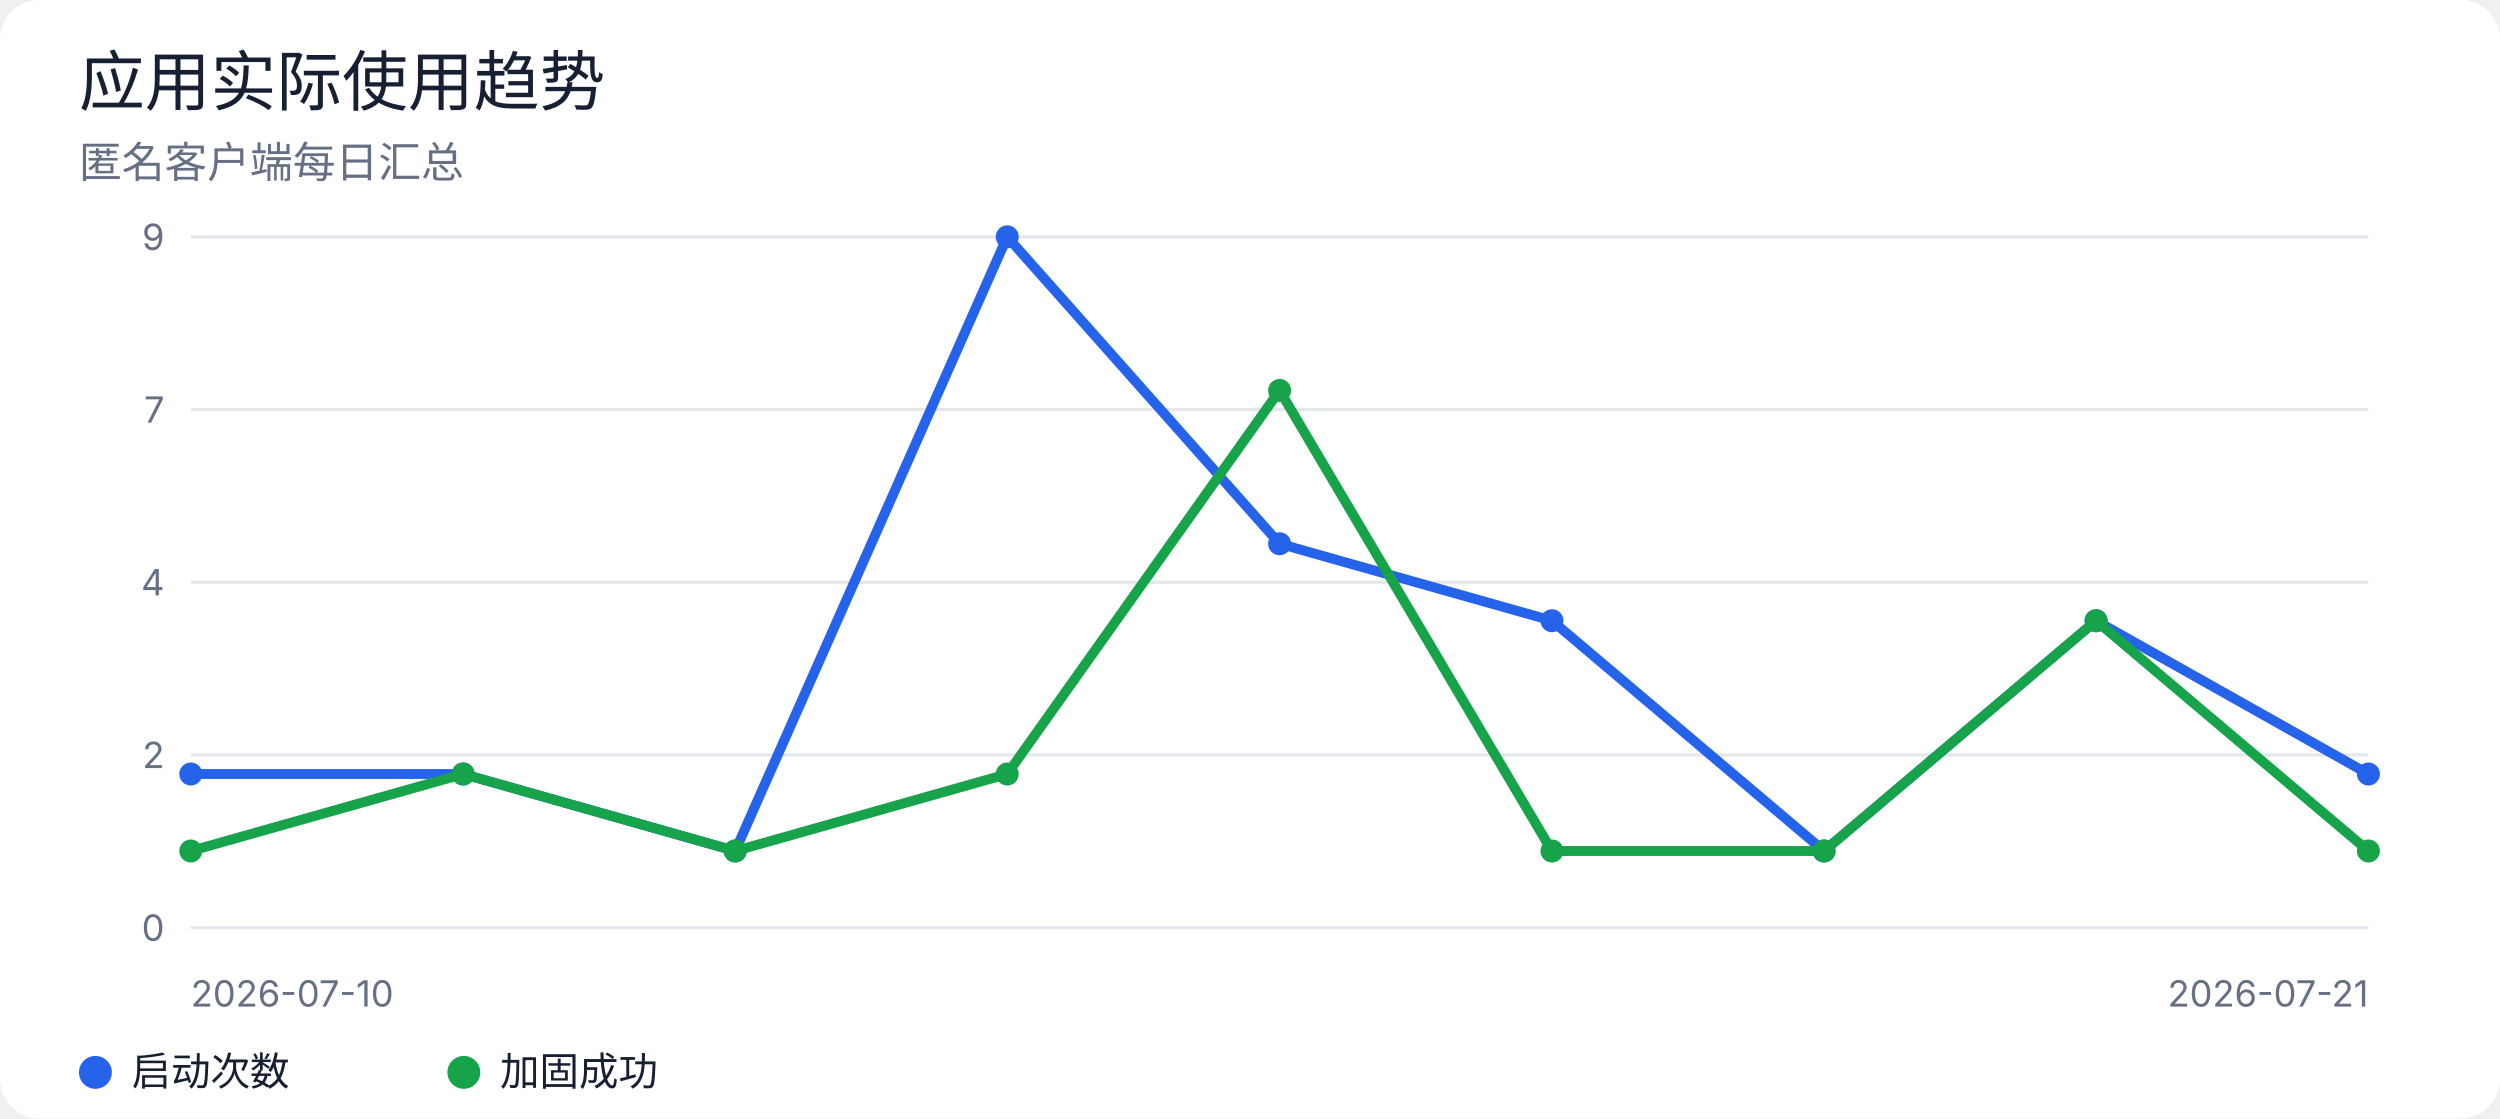
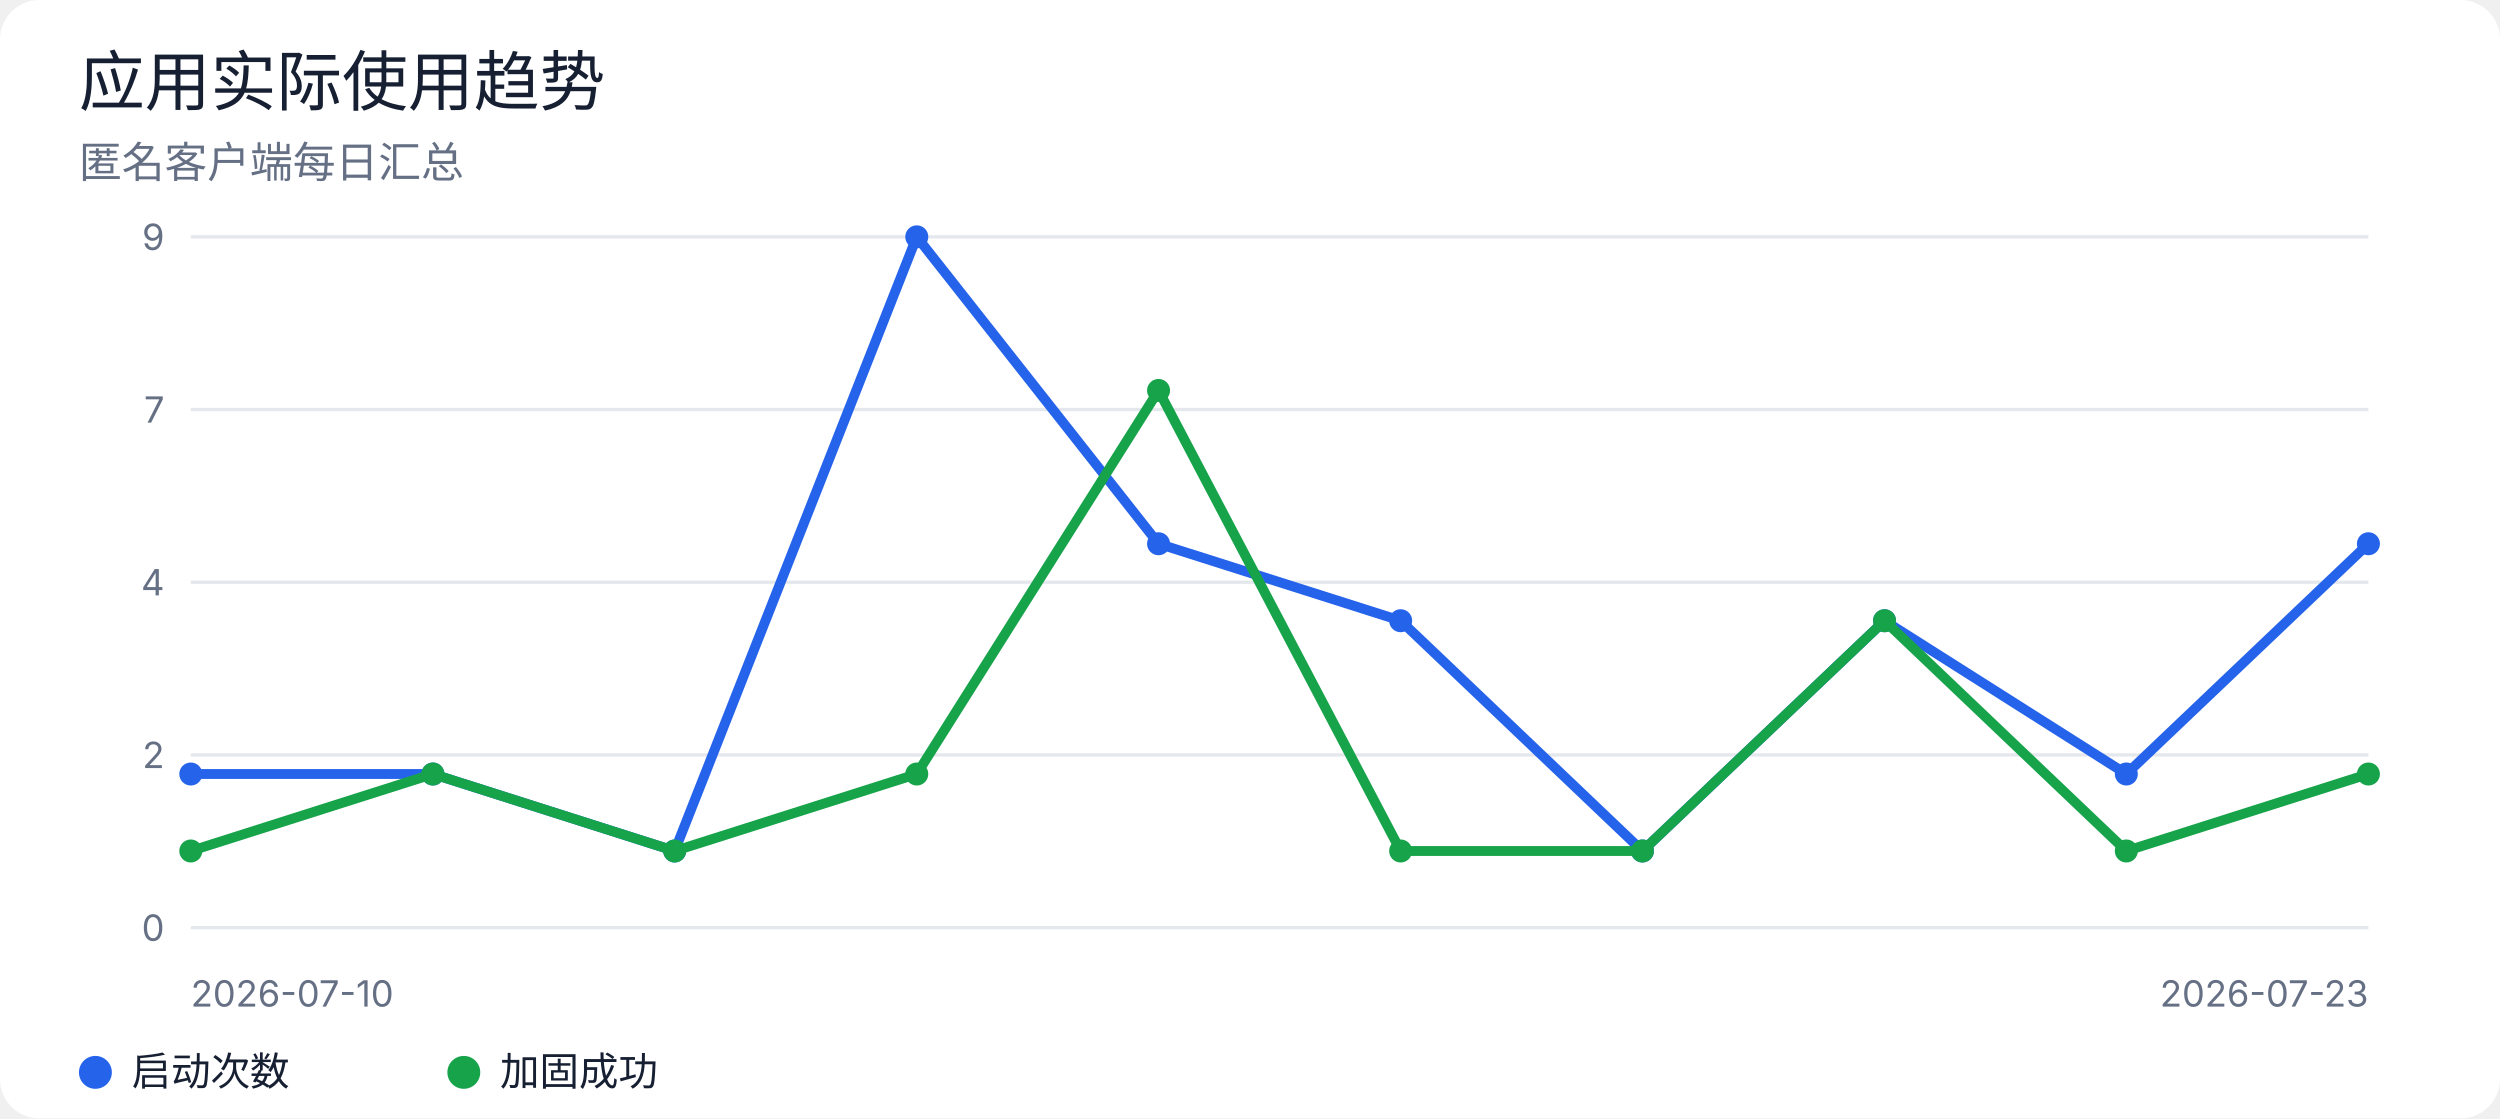
<svg xmlns="http://www.w3.org/2000/svg" width="760" height="340" viewBox="0 0 760 340" role="img" aria-labelledby="title desc">
  <rect width="100%" height="100%" rx="12" fill="#ffffff" />
  <style>
text { font-family: -apple-system, BlinkMacSystemFont, "Segoe UI", sans-serif; fill: #172033; }
.muted { fill: #667085; }
.grid { stroke: #e4e7ec; stroke-width: 1; }
@media (prefers-color-scheme: dark) {
  rect:first-of-type { fill: #0d1117; }
  text { fill: #e6edf3; }
  .muted { fill: #9da7b3; }
  .grid { stroke: #30363d; }
}
</style>
  <text x="24" y="32" font-size="20" font-weight="500">应用实际使用趋势</text>
  <text x="24" y="54" class="muted" font-size="13">匿名客户端每日汇总</text>
  <line class="grid" x1="58" y1="72.0" x2="720" y2="72.0" />
  <text x="50" y="76.0" text-anchor="end" class="muted" font-size="11">9</text>
  <line class="grid" x1="58" y1="124.5" x2="720" y2="124.5" />
  <text x="50" y="128.5" text-anchor="end" class="muted" font-size="11">7</text>
  <line class="grid" x1="58" y1="177.0" x2="720" y2="177.0" />
  <text x="50" y="181.0" text-anchor="end" class="muted" font-size="11">4</text>
  <line class="grid" x1="58" y1="229.5" x2="720" y2="229.5" />
  <text x="50" y="233.5" text-anchor="end" class="muted" font-size="11">2</text>
  <line class="grid" x1="58" y1="282.0" x2="720" y2="282.0" />
  <text x="50" y="286.0" text-anchor="end" class="muted" font-size="11">0</text>
-   <polyline points="58.0,235.3 140.8,235.3 223.5,258.7 306.2,72.0 389.0,165.3 471.8,188.7 554.5,258.7 637.2,188.7 720.0,235.3" fill="none" stroke="#2563eb" stroke-width="3" stroke-linejoin="round" stroke-linecap="round" />
+   <polyline points="58.0,235.3 131.6,235.3 205.1,258.7 278.7,72.0 352.2,165.3 425.8,188.7 499.3,258.7 572.9,188.7 646.4,235.3 720.0,165.3" fill="none" stroke="#2563eb" stroke-width="3" stroke-linejoin="round" stroke-linecap="round" />
  <circle cx="58.0" cy="235.3" r="3.5" fill="#2563eb" />
-   <circle cx="140.8" cy="235.3" r="3.5" fill="#2563eb" />
-   <circle cx="223.5" cy="258.7" r="3.5" fill="#2563eb" />
-   <circle cx="306.2" cy="72.0" r="3.5" fill="#2563eb" />
-   <circle cx="389.0" cy="165.3" r="3.5" fill="#2563eb" />
-   <circle cx="471.8" cy="188.7" r="3.5" fill="#2563eb" />
-   <circle cx="554.5" cy="258.7" r="3.5" fill="#2563eb" />
-   <circle cx="637.2" cy="188.7" r="3.5" fill="#2563eb" />
-   <circle cx="720.0" cy="235.3" r="3.5" fill="#2563eb" />
-   <polyline points="58.0,258.7 140.8,235.3 223.5,258.7 306.2,235.3 389.0,118.7 471.8,258.7 554.5,258.7 637.2,188.7 720.0,258.7" fill="none" stroke="#16a34a" stroke-width="3" stroke-linejoin="round" stroke-linecap="round" />
+   <circle cx="131.6" cy="235.3" r="3.5" fill="#2563eb" />
+   <circle cx="205.1" cy="258.7" r="3.5" fill="#2563eb" />
+   <circle cx="278.7" cy="72.0" r="3.5" fill="#2563eb" />
+   <circle cx="352.2" cy="165.3" r="3.5" fill="#2563eb" />
+   <circle cx="425.8" cy="188.7" r="3.5" fill="#2563eb" />
+   <circle cx="499.3" cy="258.7" r="3.5" fill="#2563eb" />
+   <circle cx="572.9" cy="188.7" r="3.5" fill="#2563eb" />
+   <circle cx="646.4" cy="235.3" r="3.5" fill="#2563eb" />
+   <circle cx="720.0" cy="165.3" r="3.5" fill="#2563eb" />
+   <polyline points="58.0,258.7 131.6,235.3 205.1,258.7 278.7,235.3 352.2,118.7 425.8,258.7 499.3,258.7 572.9,188.7 646.4,258.7 720.0,235.3" fill="none" stroke="#16a34a" stroke-width="3" stroke-linejoin="round" stroke-linecap="round" />
  <circle cx="58.0" cy="258.7" r="3.5" fill="#16a34a" />
-   <circle cx="140.8" cy="235.3" r="3.5" fill="#16a34a" />
-   <circle cx="223.5" cy="258.7" r="3.5" fill="#16a34a" />
-   <circle cx="306.2" cy="235.3" r="3.5" fill="#16a34a" />
-   <circle cx="389.0" cy="118.7" r="3.5" fill="#16a34a" />
-   <circle cx="471.8" cy="258.7" r="3.5" fill="#16a34a" />
-   <circle cx="554.5" cy="258.7" r="3.5" fill="#16a34a" />
-   <circle cx="637.2" cy="188.7" r="3.5" fill="#16a34a" />
-   <circle cx="720.0" cy="258.7" r="3.5" fill="#16a34a" />
+   <circle cx="131.6" cy="235.3" r="3.5" fill="#16a34a" />
+   <circle cx="205.1" cy="258.7" r="3.5" fill="#16a34a" />
+   <circle cx="278.7" cy="235.3" r="3.5" fill="#16a34a" />
+   <circle cx="352.2" cy="118.7" r="3.5" fill="#16a34a" />
+   <circle cx="425.8" cy="258.7" r="3.5" fill="#16a34a" />
+   <circle cx="499.3" cy="258.7" r="3.5" fill="#16a34a" />
+   <circle cx="572.9" cy="188.7" r="3.5" fill="#16a34a" />
+   <circle cx="646.4" cy="258.7" r="3.5" fill="#16a34a" />
+   <circle cx="720.0" cy="235.3" r="3.5" fill="#16a34a" />
  <text x="58" y="306" class="muted" font-size="11">2026-07-10</text>
-   <text x="720" y="306" text-anchor="end" class="muted" font-size="11">2026-07-21</text>
+   <text x="720" y="306" text-anchor="end" class="muted" font-size="11">2026-07-23</text>
  <circle cx="29" cy="326" r="5" fill="#2563eb" />
  <text x="40" y="330" font-size="12">启动次数</text>
  <circle cx="141" cy="326" r="5" fill="#16a34a" />
  <text x="152" y="330" font-size="12">加固成功</text>
</svg>
